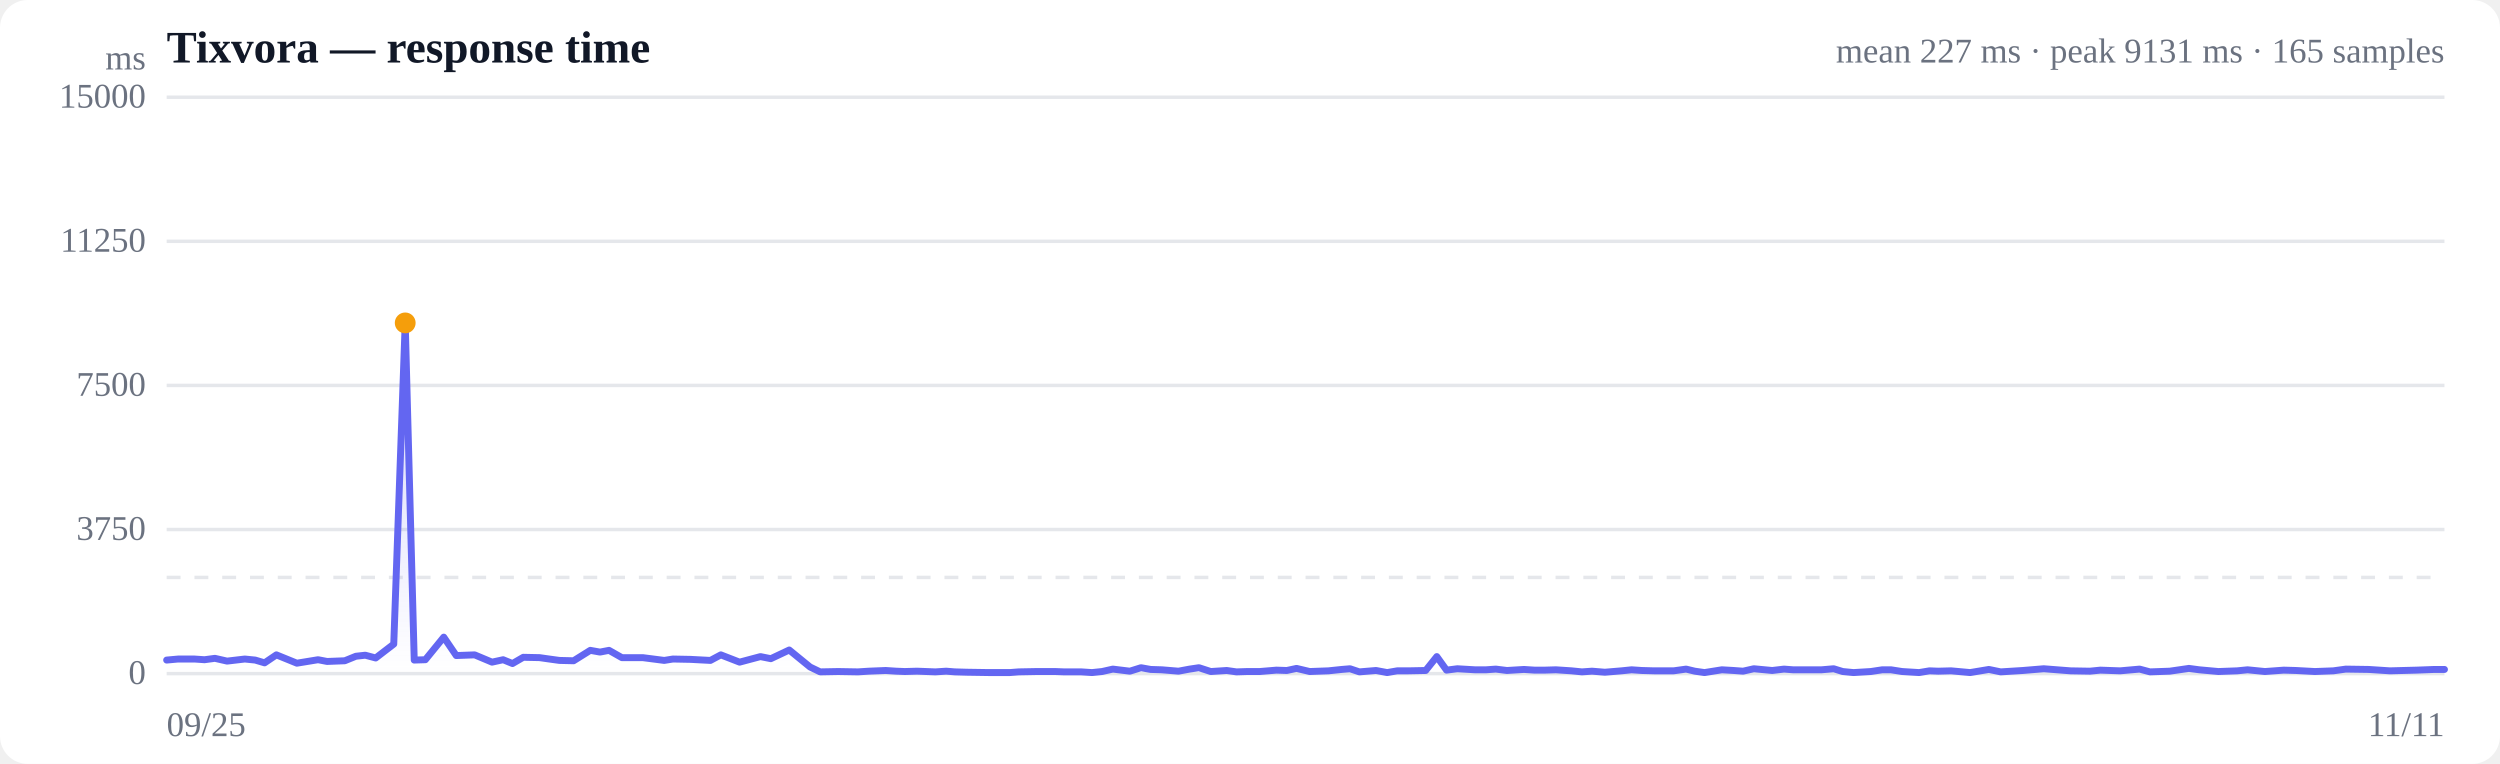
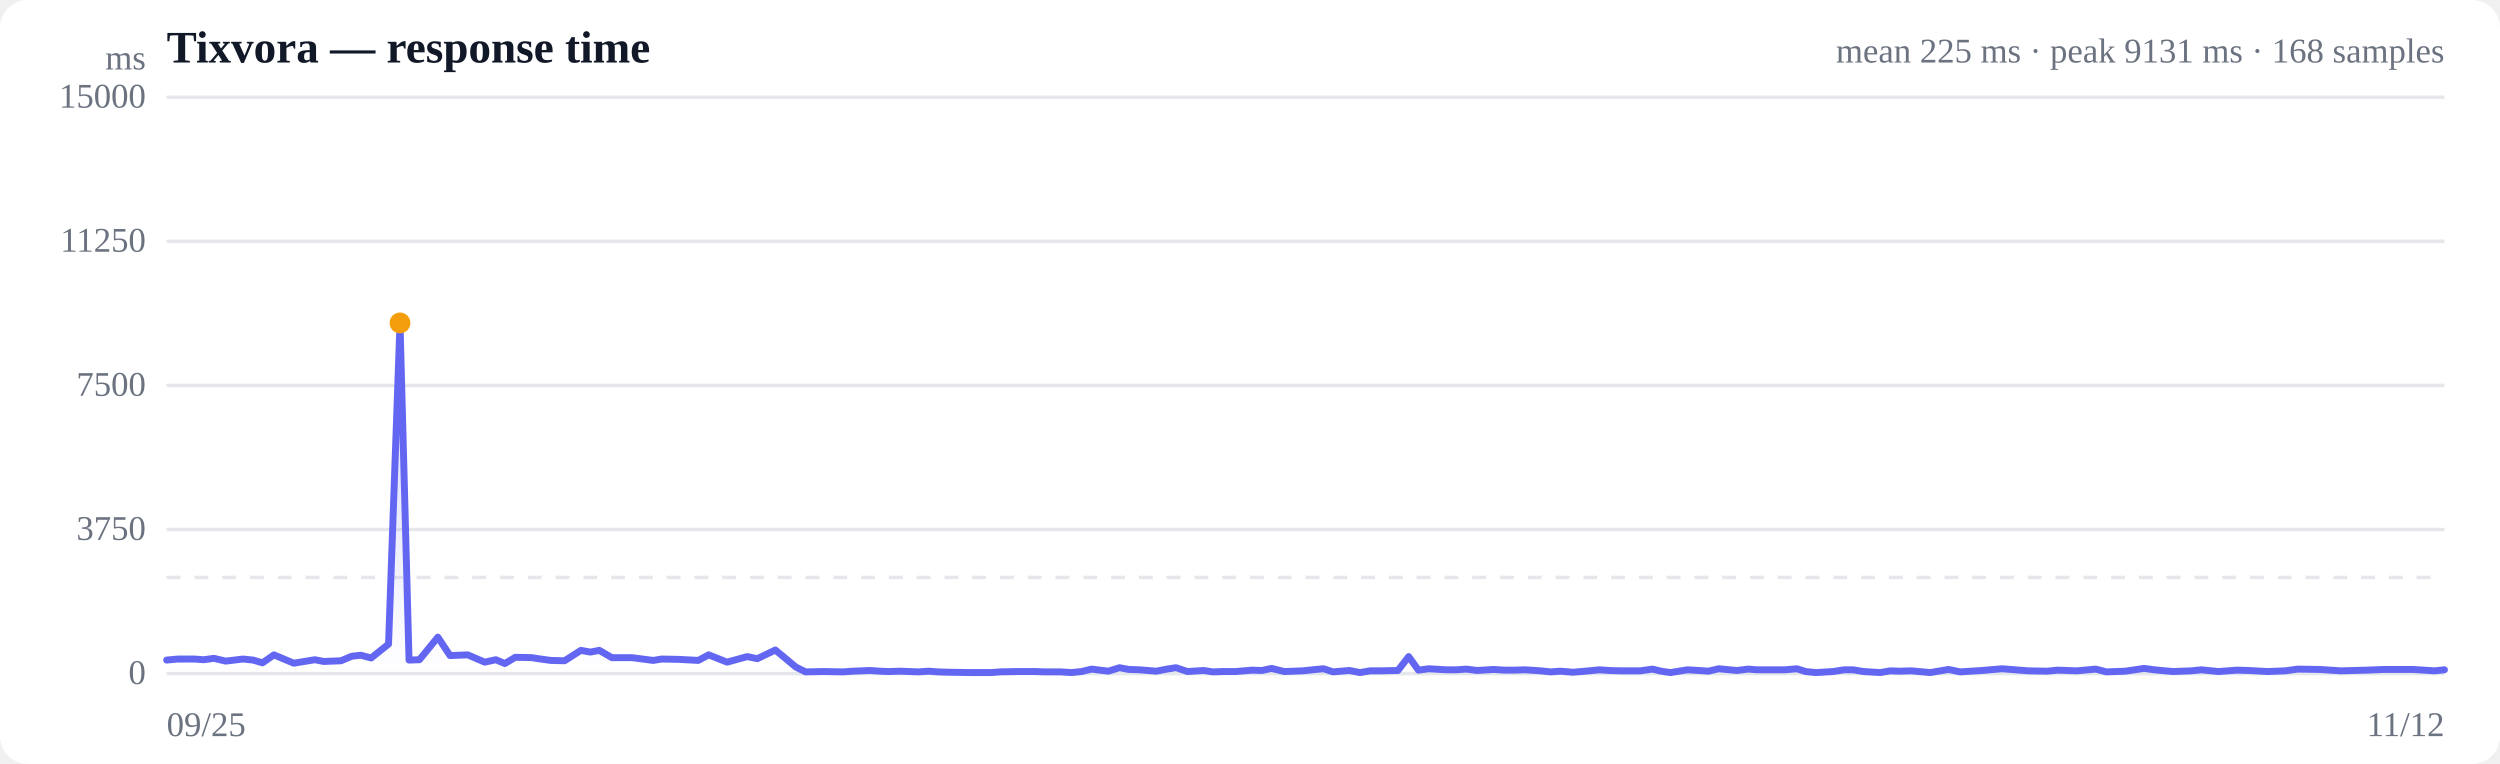
<svg xmlns="http://www.w3.org/2000/svg" viewBox="0 0 720 220" width="720" height="220" role="img" aria-label="Response time over time">
  <style>
  :root { color-scheme: light dark; }
  .bg { fill: #ffffff; }
  .grid { stroke: #e5e7eb; stroke-width: 1; }
  .axis { fill: #6b7280; font-size: 10px; }
  .title { fill: #111827; font-size: 13px; font-weight: 600; }
  .sub { fill: #6b7280; font-size: 10px; }
  .line { stroke: #6366f1; stroke-width: 2; fill: none; stroke-linejoin: round; stroke-linecap: round; }
  .area { fill: url(#fade); }
  .dot-degraded { fill: #f59e0b; }
  .dot-down { fill: #ef4444; }
  .empty { fill: #9ca3af; font-size: 12px; }
  @media (prefers-color-scheme: dark) {
    .bg { fill: #0b0f19; }
    .grid { stroke: #1f2937; }
    .axis, .sub { fill: #9ca3af; }
    .title { fill: #f3f4f6; }
    .line { stroke: #818cf8; }
  }
</style>
  <defs>
    <linearGradient id="fade" x1="0" y1="0" x2="0" y2="1">
      <stop offset="0%" stop-color="#6366f1" stop-opacity="0.28" />
      <stop offset="100%" stop-color="#6366f1" stop-opacity="0" />
    </linearGradient>
  </defs>
  <rect class="bg" width="720" height="220" rx="8" />
  <text class="title" x="48" y="18">Tixvora — response time</text>
-   <text class="sub" x="704" y="18" text-anchor="end">mean 227 ms · peak 9131 ms · 165 samples</text>
+   <text class="sub" x="704" y="18" text-anchor="end">mean 225 ms · peak 9131 ms · 168 samples</text>
  <line class="grid" x1="48" y1="194.0" x2="704" y2="194.0" />
  <text class="axis" x="42" y="197" text-anchor="end">0</text>
  <line class="grid" x1="48" y1="152.5" x2="704" y2="152.5" />
  <text class="axis" x="42" y="155.5" text-anchor="end">3750</text>
  <line class="grid" x1="48" y1="111.0" x2="704" y2="111.0" />
  <text class="axis" x="42" y="114" text-anchor="end">7500</text>
  <line class="grid" x1="48" y1="69.5" x2="704" y2="69.5" />
  <text class="axis" x="42" y="72.5" text-anchor="end">11250</text>
  <line class="grid" x1="48" y1="28.0" x2="704" y2="28.0" />
  <text class="axis" x="42" y="31" text-anchor="end">15000</text>
  <line class="grid" stroke-dasharray="4 4" x1="48" y1="166.3" x2="704" y2="166.3" />
-   <path class="area" d="M48.0,190.1 L48.0,190.1 L51.3,189.8 L56.0,189.8 L58.9,190.0 L61.9,189.6 L65.4,190.4 L70.5,189.8 L73.5,190.1 L76.2,190.9 L79.6,188.6 L85.5,191.0 L91.6,190.0 L94.2,190.5 L99.3,190.3 L102.5,189.0 L105.2,188.7 L108.2,189.5 L113.4,185.5 L116.7,93.0 L119.3,190.1 L122.5,190.0 L127.8,183.5 L131.4,188.8 L136.7,188.6 L141.7,190.7 L144.9,190.0 L147.6,191.1 L150.7,189.3 L155.4,189.4 L158.2,189.8 L161.1,190.2 L165.2,190.3 L170.0,187.3 L172.8,187.8 L175.4,187.3 L179.1,189.4 L185.1,189.4 L191.3,190.2 L193.8,189.8 L198.9,189.9 L204.6,190.2 L207.6,188.6 L213.0,190.7 L219.0,189.1 L222.0,189.7 L227.3,187.2 L233.3,192.1 L236.2,193.5 L241.4,193.4 L247.1,193.5 L250.2,193.3 L255.1,193.1 L258.1,193.3 L260.6,193.4 L264.1,193.3 L269.4,193.5 L272.5,193.3 L275.0,193.5 L278.5,193.6 L284.8,193.7 L290.8,193.7 L293.4,193.5 L298.6,193.4 L303.9,193.4 L306.5,193.5 L311.4,193.5 L314.5,193.7 L317.4,193.4 L320.5,192.7 L325.4,193.3 L328.6,192.3 L331.4,192.8 L334.6,192.9 L339.4,193.3 L342.6,192.7 L345.3,192.3 L348.7,193.4 L353.3,193.1 L356.1,193.5 L359.2,193.4 L362.8,193.4 L367.6,193.0 L370.6,193.1 L373.4,192.5 L377.2,193.4 L382.6,193.2 L386.4,192.8 L388.8,192.6 L391.5,193.5 L396.3,193.1 L399.5,193.7 L402.4,193.2 L405.6,193.2 L410.6,193.1 L413.8,189.1 L416.6,193.0 L419.7,192.6 L424.8,192.9 L428.0,192.9 L430.8,192.7 L434.0,193.1 L438.9,192.8 L442.0,193.0 L444.8,193.0 L448.1,192.9 L452.6,193.2 L455.6,193.5 L458.5,193.3 L462.2,193.6 L467.0,193.2 L469.9,192.9 L472.8,193.1 L476.4,193.2 L482.0,193.2 L485.6,192.7 L488.1,193.3 L490.9,193.7 L495.9,192.9 L499.3,193.1 L502.0,193.3 L505.1,192.6 L510.4,193.1 L513.8,192.7 L516.4,192.9 L519.6,192.9 L524.6,192.9 L528.1,192.6 L530.7,193.4 L533.8,193.7 L538.8,193.4 L542.1,192.9 L544.6,192.9 L547.8,193.4 L552.7,193.7 L555.7,193.2 L558.2,193.3 L561.9,193.2 L567.4,193.7 L572.8,192.8 L576.2,193.5 L582.6,193.1 L588.6,192.6 L596.3,193.2 L601.9,193.3 L604.9,193.0 L610.6,193.2 L616.2,192.7 L619.2,193.5 L624.9,193.3 L630.4,192.5 L633.4,192.9 L638.9,193.4 L644.3,193.2 L647.3,192.9 L652.3,193.4 L657.7,193.0 L661.2,193.1 L666.7,193.4 L672.0,193.2 L675.6,192.7 L682.2,192.8 L688.3,193.2 L695.9,193.0 L701.1,192.8 L704.0,192.8 L704.0,194.0 L48.0,194.0 Z" />
-   <path class="line" d="M48.0,190.1 L51.3,189.8 L56.0,189.8 L58.9,190.0 L61.9,189.6 L65.4,190.4 L70.5,189.8 L73.5,190.1 L76.2,190.9 L79.6,188.6 L85.5,191.0 L91.6,190.0 L94.2,190.5 L99.3,190.3 L102.5,189.0 L105.2,188.7 L108.2,189.5 L113.4,185.5 L116.7,93.0 L119.3,190.1 L122.5,190.0 L127.8,183.5 L131.4,188.8 L136.7,188.6 L141.7,190.7 L144.9,190.0 L147.6,191.1 L150.7,189.3 L155.4,189.4 L158.2,189.8 L161.1,190.2 L165.2,190.3 L170.0,187.3 L172.8,187.8 L175.4,187.3 L179.1,189.4 L185.1,189.4 L191.3,190.2 L193.8,189.8 L198.9,189.9 L204.6,190.2 L207.6,188.6 L213.0,190.7 L219.0,189.1 L222.0,189.7 L227.3,187.2 L233.3,192.1 L236.2,193.5 L241.4,193.4 L247.1,193.5 L250.2,193.3 L255.1,193.1 L258.1,193.3 L260.6,193.4 L264.1,193.3 L269.4,193.5 L272.5,193.3 L275.0,193.5 L278.5,193.6 L284.8,193.7 L290.8,193.7 L293.4,193.5 L298.6,193.4 L303.9,193.4 L306.5,193.5 L311.4,193.5 L314.5,193.7 L317.4,193.4 L320.5,192.7 L325.4,193.3 L328.6,192.3 L331.4,192.8 L334.6,192.9 L339.4,193.3 L342.6,192.7 L345.3,192.3 L348.7,193.4 L353.3,193.1 L356.1,193.5 L359.2,193.4 L362.8,193.4 L367.6,193.0 L370.6,193.1 L373.4,192.5 L377.2,193.4 L382.6,193.2 L386.4,192.8 L388.8,192.6 L391.5,193.5 L396.3,193.1 L399.5,193.7 L402.4,193.2 L405.6,193.2 L410.6,193.1 L413.8,189.1 L416.6,193.0 L419.7,192.6 L424.8,192.9 L428.0,192.9 L430.8,192.7 L434.0,193.1 L438.9,192.8 L442.0,193.0 L444.8,193.0 L448.1,192.9 L452.6,193.2 L455.6,193.5 L458.5,193.3 L462.2,193.6 L467.0,193.2 L469.9,192.9 L472.8,193.1 L476.4,193.2 L482.0,193.2 L485.6,192.7 L488.1,193.3 L490.9,193.7 L495.9,192.9 L499.3,193.1 L502.0,193.3 L505.1,192.6 L510.4,193.1 L513.8,192.7 L516.4,192.9 L519.6,192.9 L524.6,192.9 L528.1,192.6 L530.7,193.4 L533.8,193.7 L538.8,193.4 L542.1,192.9 L544.6,192.9 L547.8,193.4 L552.7,193.7 L555.7,193.2 L558.2,193.3 L561.9,193.2 L567.4,193.7 L572.8,192.8 L576.2,193.5 L582.6,193.1 L588.6,192.6 L596.3,193.2 L601.9,193.3 L604.9,193.0 L610.6,193.2 L616.2,192.7 L619.2,193.5 L624.9,193.3 L630.4,192.5 L633.4,192.9 L638.9,193.4 L644.3,193.2 L647.3,192.9 L652.3,193.4 L657.7,193.0 L661.2,193.1 L666.7,193.4 L672.0,193.2 L675.6,192.7 L682.2,192.8 L688.3,193.2 L695.9,193.0 L701.1,192.8 L704.0,192.8" />
-   <circle class="dot-degraded" cx="116.7" cy="93.0" r="3" />
+   <path class="area" d="M48.0,190.1 L48.0,190.1 L51.2,189.8 L55.9,189.8 L58.7,190.0 L61.6,189.6 L65.0,190.4 L70.0,189.8 L72.9,190.1 L75.6,190.9 L78.9,188.6 L84.6,191.0 L90.7,190.0 L93.2,190.5 L98.2,190.3 L101.3,189.0 L103.9,188.7 L106.9,189.5 L111.9,185.5 L115.2,93.0 L117.8,190.1 L120.8,190.0 L126.1,183.5 L129.6,188.8 L134.7,188.6 L139.6,190.7 L142.8,190.0 L145.4,191.1 L148.4,189.3 L153.1,189.4 L155.7,189.8 L158.6,190.2 L162.6,190.3 L167.3,187.3 L170.0,187.8 L172.6,187.3 L176.2,189.4 L182.0,189.4 L188.1,190.2 L190.6,189.8 L195.6,189.9 L201.1,190.2 L204.1,188.6 L209.4,190.7 L215.2,189.1 L218.1,189.7 L223.3,187.2 L229.2,192.1 L232.0,193.5 L237.1,193.4 L242.7,193.5 L245.7,193.3 L250.5,193.1 L253.4,193.3 L255.9,193.4 L259.3,193.3 L264.5,193.5 L267.5,193.3 L270.0,193.5 L273.4,193.6 L279.6,193.7 L285.4,193.7 L288.0,193.5 L293.0,193.4 L298.2,193.4 L300.8,193.5 L305.5,193.5 L308.6,193.7 L311.5,193.4 L314.4,192.7 L319.2,193.3 L322.4,192.3 L325.1,192.8 L328.2,192.9 L333.0,193.3 L336.1,192.7 L338.7,192.3 L342.0,193.4 L346.6,193.1 L349.3,193.5 L352.3,193.4 L355.9,193.4 L360.6,193.0 L363.4,193.1 L366.2,192.5 L369.9,193.4 L375.2,193.2 L379.0,192.8 L381.2,192.6 L383.9,193.5 L388.6,193.1 L391.7,193.7 L394.6,193.2 L397.7,193.2 L402.6,193.1 L405.7,189.1 L408.5,193.0 L411.5,192.6 L416.4,192.9 L419.6,192.9 L422.3,192.7 L425.4,193.1 L430.2,192.8 L433.3,193.0 L436.0,193.0 L439.3,192.9 L443.7,193.2 L446.6,193.5 L449.4,193.3 L453.0,193.6 L457.7,193.2 L460.6,192.9 L463.4,193.1 L466.9,193.2 L472.4,193.2 L475.9,192.7 L478.4,193.3 L481.1,193.7 L486.0,192.9 L489.3,193.1 L492.0,193.3 L495.0,192.6 L500.2,193.1 L503.5,192.7 L506.0,192.9 L509.1,192.9 L514.1,192.9 L517.5,192.6 L520.0,193.4 L523.0,193.7 L527.9,193.4 L531.1,192.9 L533.7,192.9 L536.7,193.4 L541.5,193.7 L544.4,193.2 L546.9,193.3 L550.5,193.2 L555.9,193.7 L561.2,192.8 L564.5,193.5 L570.8,193.1 L576.6,192.6 L584.1,193.2 L589.6,193.3 L592.5,193.0 L598.1,193.2 L603.6,192.7 L606.6,193.5 L612.1,193.3 L617.5,192.5 L620.4,192.9 L625.8,193.4 L631.1,193.2 L634.0,192.9 L638.9,193.4 L644.2,193.0 L647.6,193.1 L653.0,193.4 L658.2,193.2 L661.7,192.7 L668.1,192.8 L674.1,193.2 L681.6,193.0 L686.6,192.8 L689.5,192.8 L695.0,192.8 L701.1,193.2 L704.0,192.9 L704.0,194.0 L48.0,194.0 Z" />
+   <path class="line" d="M48.0,190.1 L51.2,189.8 L55.9,189.8 L58.7,190.0 L61.6,189.6 L65.0,190.4 L70.0,189.8 L72.9,190.1 L75.6,190.9 L78.9,188.6 L84.6,191.0 L90.7,190.0 L93.2,190.5 L98.2,190.3 L101.3,189.0 L103.9,188.7 L106.9,189.5 L111.9,185.5 L115.2,93.0 L117.8,190.1 L120.8,190.0 L126.1,183.5 L129.6,188.8 L134.7,188.6 L139.6,190.7 L142.8,190.0 L145.4,191.1 L148.4,189.3 L153.1,189.4 L155.7,189.8 L158.6,190.2 L162.6,190.3 L167.3,187.3 L170.0,187.8 L172.6,187.3 L176.2,189.4 L182.0,189.4 L188.1,190.2 L190.6,189.8 L195.6,189.9 L201.1,190.2 L204.1,188.6 L209.4,190.7 L215.2,189.1 L218.1,189.7 L223.3,187.2 L229.2,192.1 L232.0,193.5 L237.1,193.4 L242.7,193.5 L245.7,193.3 L250.5,193.1 L253.4,193.3 L255.9,193.4 L259.3,193.3 L264.5,193.5 L267.5,193.3 L270.0,193.5 L273.4,193.6 L279.6,193.7 L285.4,193.7 L288.0,193.5 L293.0,193.4 L298.2,193.4 L300.8,193.5 L305.5,193.5 L308.6,193.7 L311.5,193.4 L314.4,192.7 L319.2,193.3 L322.4,192.3 L325.1,192.8 L328.2,192.9 L333.0,193.3 L336.1,192.7 L338.7,192.3 L342.0,193.4 L346.6,193.1 L349.3,193.5 L352.3,193.4 L355.9,193.4 L360.6,193.0 L363.4,193.1 L366.2,192.5 L369.9,193.4 L375.2,193.2 L379.0,192.8 L381.2,192.6 L383.9,193.5 L388.6,193.1 L391.7,193.7 L394.6,193.2 L397.7,193.2 L402.6,193.1 L405.7,189.1 L408.5,193.0 L411.5,192.6 L416.4,192.9 L419.6,192.9 L422.3,192.7 L425.4,193.1 L430.2,192.8 L433.3,193.0 L436.0,193.0 L439.3,192.9 L443.7,193.2 L446.6,193.5 L449.4,193.3 L453.0,193.6 L457.7,193.2 L460.6,192.9 L463.4,193.1 L466.9,193.2 L472.4,193.2 L475.9,192.7 L478.4,193.3 L481.1,193.7 L486.0,192.9 L489.3,193.1 L492.0,193.3 L495.0,192.6 L500.2,193.1 L503.5,192.7 L506.0,192.9 L509.1,192.9 L514.1,192.9 L517.5,192.6 L520.0,193.4 L523.0,193.7 L527.9,193.4 L531.1,192.9 L533.7,192.9 L536.7,193.4 L541.5,193.7 L544.4,193.2 L546.9,193.3 L550.5,193.2 L555.9,193.7 L561.2,192.8 L564.5,193.5 L570.8,193.1 L576.6,192.6 L584.1,193.2 L589.6,193.3 L592.5,193.0 L598.1,193.2 L603.6,192.7 L606.6,193.5 L612.1,193.3 L617.5,192.5 L620.4,192.9 L625.8,193.4 L631.1,193.2 L634.0,192.9 L638.9,193.4 L644.2,193.0 L647.6,193.1 L653.0,193.4 L658.2,193.2 L661.7,192.7 L668.1,192.8 L674.1,193.2 L681.6,193.0 L686.6,192.8 L689.5,192.8 L695.0,192.8 L701.1,193.2 L704.0,192.9" />
+   <circle class="dot-degraded" cx="115.2" cy="93.0" r="3" />
  <text class="axis" x="48" y="212">09/25</text>
-   <text class="axis" x="704" y="212" text-anchor="end">11/11</text>
+   <text class="axis" x="704" y="212" text-anchor="end">11/12</text>
  <text class="axis" x="42" y="20" text-anchor="end">ms</text>
</svg>
